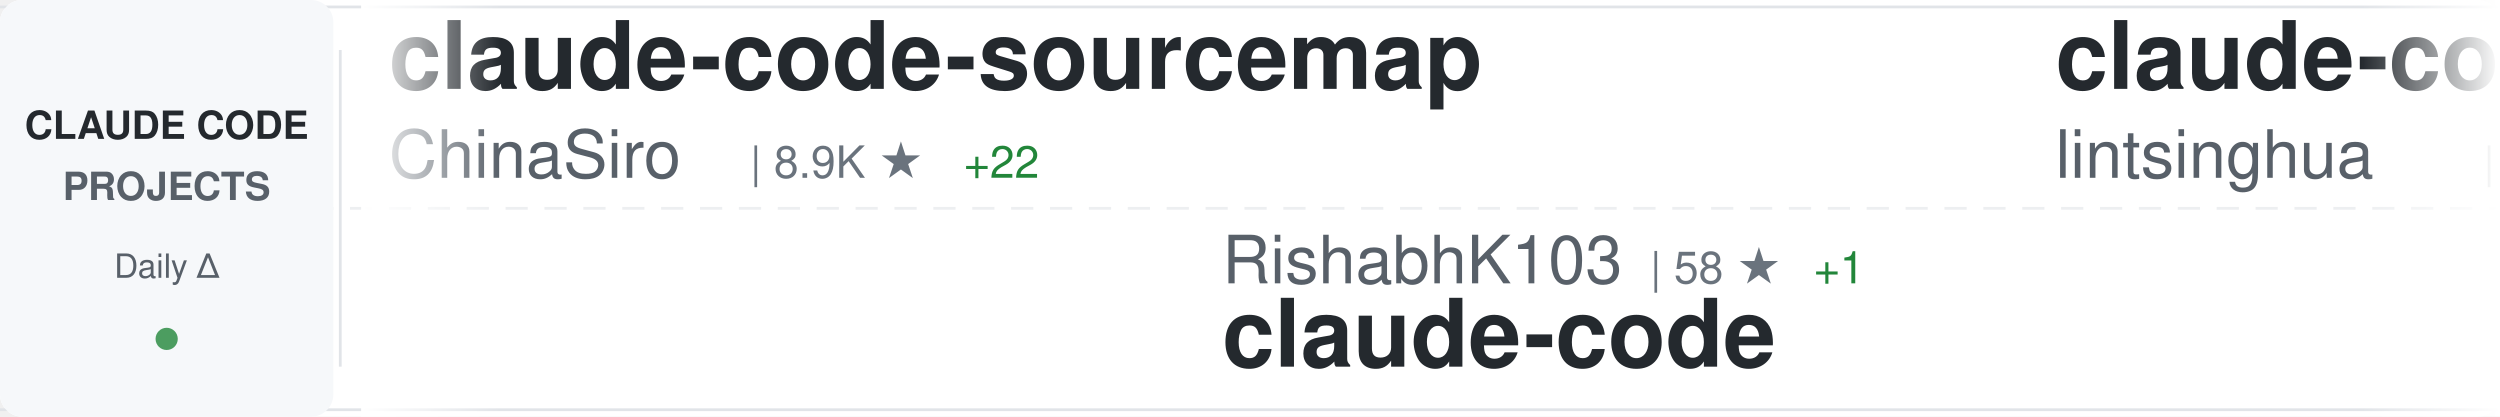
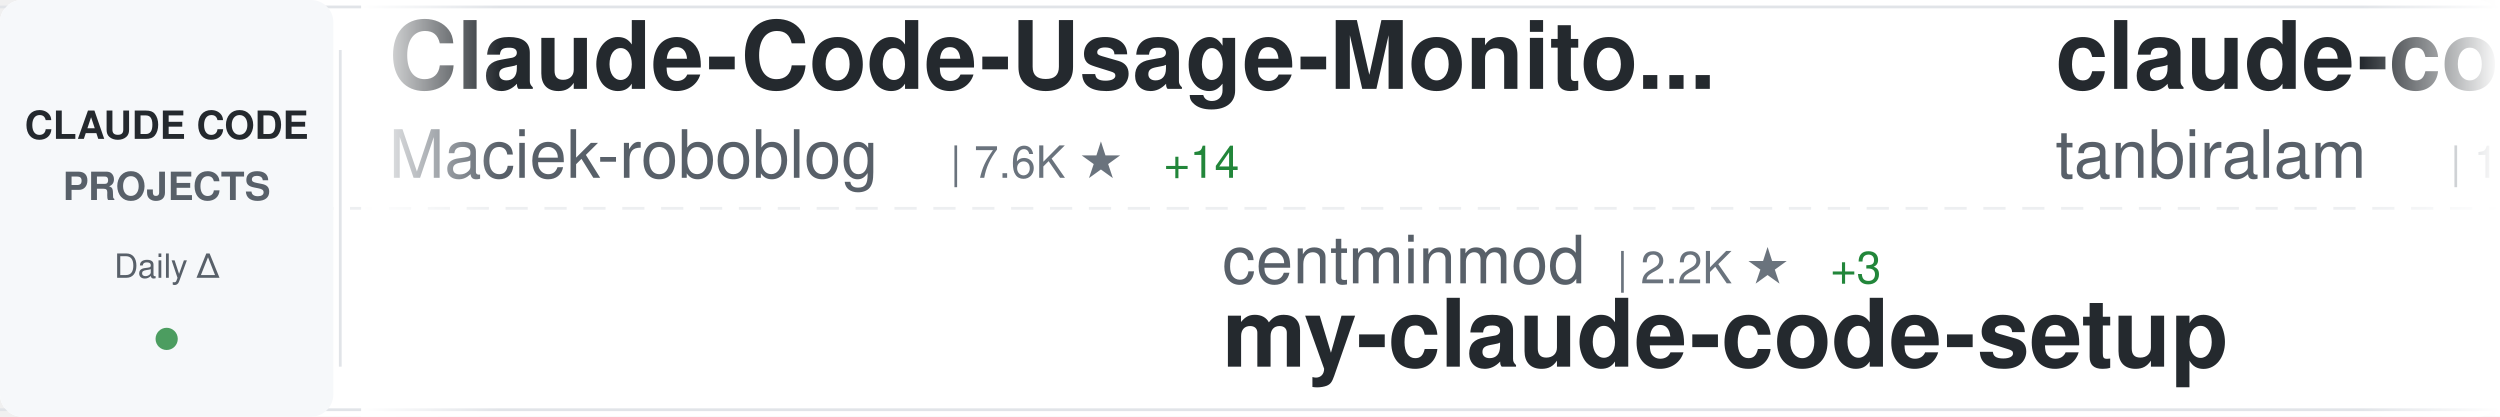
<svg xmlns="http://www.w3.org/2000/svg" width="900" height="150">
  <defs>
    <linearGradient id="awesomeLeftFade" x1="0%" y1="0%" x2="100%" y2="0%">
      <stop offset="0%" style="stop-color:#ffffff;stop-opacity:1" />
      <stop offset="100%" style="stop-color:#ffffff;stop-opacity:0" />
    </linearGradient>
    <linearGradient id="awesomeRightFade" x1="0%" y1="0%" x2="100%" y2="0%">
      <stop offset="0%" style="stop-color:#ffffff;stop-opacity:0" />
      <stop offset="100%" style="stop-color:#ffffff;stop-opacity:1" />
    </linearGradient>
  </defs>
  <rect width="900" height="150" fill="#ffffff" rx="8" />
  <rect x="0" y="2" width="900" height="1" fill="#e1e4e8" />
  <rect x="0" y="147" width="900" height="1" fill="#e1e4e8" />
  <line x1="0" y1="75" x2="900" y2="75" stroke="#e1e4e8" stroke-width="1" stroke-dasharray="8 6" opacity="0.6" />
  <rect x="0" y="0" width="120" height="150" fill="#f6f8fa" rx="8" />
  <text x="60" y="50" font-family="-apple-system, BlinkMacSystemFont, 'Segoe UI', Helvetica, Arial, sans-serif" font-size="14" font-weight="600" fill="#24292e" text-anchor="middle">CLAUDE CODE</text>
  <text x="60" y="72" font-family="-apple-system, BlinkMacSystemFont, 'Segoe UI', Helvetica, Arial, sans-serif" font-size="14" font-weight="600" fill="#586069" text-anchor="middle">PROJECTS</text>
  <text x="60" y="100" font-family="-apple-system, BlinkMacSystemFont, 'Segoe UI', Helvetica, Arial, sans-serif" font-size="12" font-weight="500" fill="#586069" text-anchor="middle">Daily Δ</text>
  <circle cx="60" cy="122" r="4" fill="#22863a" opacity="0.8" />
  <rect x="122" y="18" width="1" height="114" fill="#e1e4e8" />
  <clipPath id="awesomeTickerClip">
    <rect x="130" y="0" width="770" height="150" />
  </clipPath>
  <g clip-path="url(#awesomeTickerClip)">
    <g id="awesomeTickerItems">
      <animateTransform attributeName="transform" attributeType="XML" type="translate" from="0 0" to="-3000 0" dur="54s" repeatCount="indefinite" />
      <g transform="translate(0, 0)">
-         <text x="140" y="32" font-family="-apple-system, BlinkMacSystemFont, 'Segoe UI', Helvetica, Arial, sans-serif" font-size="34" font-weight="600" fill="#24292e">claude-code-sourcemap</text>
-         <text x="140" y="64" font-family="-apple-system, BlinkMacSystemFont, 'Segoe UI', Helvetica, Arial, sans-serif" font-size="24" font-weight="400" fill="#586069">ChinaSiro</text>
-         <text x="270" y="64" font-family="-apple-system, BlinkMacSystemFont, 'Segoe UI', Helvetica, Arial, sans-serif" font-size="16" font-weight="500" fill="#6a737d">| 8.9K ★</text>
-         <text x="347" y="64" font-family="-apple-system, BlinkMacSystemFont, 'Segoe UI', Helvetica, Arial, sans-serif" font-size="16" font-weight="500" fill="#22863a"> +22</text>
+         <text x="140" y="32" font-family="-apple-system, BlinkMacSystemFont, 'Segoe UI', Helvetica, Arial, sans-serif" font-size="34" font-weight="600" fill="#24292e">Claude-Code-Usage-Monito...</text>
+         <text x="140" y="64" font-family="-apple-system, BlinkMacSystemFont, 'Segoe UI', Helvetica, Arial, sans-serif" font-size="24" font-weight="400" fill="#586069">Maciek-roboblog</text>
+         <text x="342" y="64" font-family="-apple-system, BlinkMacSystemFont, 'Segoe UI', Helvetica, Arial, sans-serif" font-size="16" font-weight="500" fill="#6a737d">| 7.6K ★</text>
+         <text x="419" y="64" font-family="-apple-system, BlinkMacSystemFont, 'Segoe UI', Helvetica, Arial, sans-serif" font-size="16" font-weight="500" fill="#22863a"> +14</text>
      </g>
      <g transform="translate(300, 0)">
-         <text x="140" y="102" font-family="-apple-system, BlinkMacSystemFont, 'Segoe UI', Helvetica, Arial, sans-serif" font-size="24" font-weight="400" fill="#586069">RishabhK103</text>
-         <text x="294" y="102" font-family="-apple-system, BlinkMacSystemFont, 'Segoe UI', Helvetica, Arial, sans-serif" font-size="16" font-weight="500" fill="#6a737d">| 58 ★</text>
-         <text x="353" y="102" font-family="-apple-system, BlinkMacSystemFont, 'Segoe UI', Helvetica, Arial, sans-serif" font-size="16" font-weight="500" fill="#22863a"> +1</text>
+         <text x="140" y="102" font-family="-apple-system, BlinkMacSystemFont, 'Segoe UI', Helvetica, Arial, sans-serif" font-size="24" font-weight="400" fill="#586069">centminmod</text>
+         <text x="282" y="102" font-family="-apple-system, BlinkMacSystemFont, 'Segoe UI', Helvetica, Arial, sans-serif" font-size="16" font-weight="500" fill="#6a737d">| 2.2K ★</text>
+         <text x="359" y="102" font-family="-apple-system, BlinkMacSystemFont, 'Segoe UI', Helvetica, Arial, sans-serif" font-size="16" font-weight="500" fill="#22863a"> +3</text>
+         <text x="140" y="132" font-family="-apple-system, BlinkMacSystemFont, 'Segoe UI', Helvetica, Arial, sans-serif" font-size="34" font-weight="600" fill="#24292e">my-claude-code-setup</text>
+       </g>
+       <g transform="translate(600, 0)">
+         <text x="140" y="32" font-family="-apple-system, BlinkMacSystemFont, 'Segoe UI', Helvetica, Arial, sans-serif" font-size="34" font-weight="600" fill="#24292e">claude-code</text>
+         <text x="140" y="64" font-family="-apple-system, BlinkMacSystemFont, 'Segoe UI', Helvetica, Arial, sans-serif" font-size="24" font-weight="400" fill="#586069">tanbiralam</text>
+         <text x="282" y="64" font-family="-apple-system, BlinkMacSystemFont, 'Segoe UI', Helvetica, Arial, sans-serif" font-size="16" font-weight="500" fill="#6a737d">| 1.5K ★</text>
+         <text x="359" y="64" font-family="-apple-system, BlinkMacSystemFont, 'Segoe UI', Helvetica, Arial, sans-serif" font-size="16" font-weight="500" fill="#22863a"> +21</text>
+       </g>
+       <g transform="translate(900, 0)">
+         <text x="140" y="102" font-family="-apple-system, BlinkMacSystemFont, 'Segoe UI', Helvetica, Arial, sans-serif" font-size="24" font-weight="400" fill="#586069">wshobson</text>
+         <text x="258" y="102" font-family="-apple-system, BlinkMacSystemFont, 'Segoe UI', Helvetica, Arial, sans-serif" font-size="16" font-weight="500" fill="#6a737d">| 33.7K ★</text>
+         <text x="344" y="102" font-family="-apple-system, BlinkMacSystemFont, 'Segoe UI', Helvetica, Arial, sans-serif" font-size="16" font-weight="500" fill="#22863a"> +66</text>
+         <text x="140" y="132" font-family="-apple-system, BlinkMacSystemFont, 'Segoe UI', Helvetica, Arial, sans-serif" font-size="34" font-weight="600" fill="#24292e">agents</text>
+       </g>
+       <g transform="translate(1200, 0)">
+         <text x="140" y="32" font-family="-apple-system, BlinkMacSystemFont, 'Segoe UI', Helvetica, Arial, sans-serif" font-size="34" font-weight="600" fill="#24292e">happy</text>
+         <text x="140" y="64" font-family="-apple-system, BlinkMacSystemFont, 'Segoe UI', Helvetica, Arial, sans-serif" font-size="24" font-weight="400" fill="#586069">slopus</text>
+         <text x="234" y="64" font-family="-apple-system, BlinkMacSystemFont, 'Segoe UI', Helvetica, Arial, sans-serif" font-size="16" font-weight="500" fill="#6a737d">| 18.6K ★</text>
+         <text x="320" y="64" font-family="-apple-system, BlinkMacSystemFont, 'Segoe UI', Helvetica, Arial, sans-serif" font-size="16" font-weight="500" fill="#22863a"> +129</text>
+       </g>
+       <g transform="translate(1500, 0)">
+         <text x="140" y="102" font-family="-apple-system, BlinkMacSystemFont, 'Segoe UI', Helvetica, Arial, sans-serif" font-size="24" font-weight="400" fill="#586069">fuergaosi233</text>
+         <text x="306" y="102" font-family="-apple-system, BlinkMacSystemFont, 'Segoe UI', Helvetica, Arial, sans-serif" font-size="16" font-weight="500" fill="#6a737d">| 2.4K ★</text>
+         <text x="383" y="102" font-family="-apple-system, BlinkMacSystemFont, 'Segoe UI', Helvetica, Arial, sans-serif" font-size="16" font-weight="500" fill="#22863a"> +10</text>
+         <text x="140" y="132" font-family="-apple-system, BlinkMacSystemFont, 'Segoe UI', Helvetica, Arial, sans-serif" font-size="34" font-weight="600" fill="#24292e">claude-code-proxy</text>
+       </g>
+       <g transform="translate(1800, 0)">
+         <text x="140" y="32" font-family="-apple-system, BlinkMacSystemFont, 'Segoe UI', Helvetica, Arial, sans-serif" font-size="34" font-weight="600" fill="#24292e">everything-claude-code</text>
+         <text x="140" y="64" font-family="-apple-system, BlinkMacSystemFont, 'Segoe UI', Helvetica, Arial, sans-serif" font-size="24" font-weight="400" fill="#586069">affaan-m</text>
+         <text x="258" y="64" font-family="-apple-system, BlinkMacSystemFont, 'Segoe UI', Helvetica, Arial, sans-serif" font-size="16" font-weight="500" fill="#6a737d">| 159.0K ★</text>
+         <text x="353" y="64" font-family="-apple-system, BlinkMacSystemFont, 'Segoe UI', Helvetica, Arial, sans-serif" font-size="16" font-weight="500" fill="#22863a"> +1.2K</text>
+       </g>
+       <g transform="translate(2100, 0)">
+         <text x="140" y="102" font-family="-apple-system, BlinkMacSystemFont, 'Segoe UI', Helvetica, Arial, sans-serif" font-size="24" font-weight="400" fill="#586069">zstmfhy</text>
+         <text x="246" y="102" font-family="-apple-system, BlinkMacSystemFont, 'Segoe UI', Helvetica, Arial, sans-serif" font-size="16" font-weight="500" fill="#6a737d">| 192 ★</text>
+         <text x="140" y="132" font-family="-apple-system, BlinkMacSystemFont, 'Segoe UI', Helvetica, Arial, sans-serif" font-size="34" font-weight="600" fill="#24292e">Claude-code</text>
+       </g>
+       <g transform="translate(2400, 0)">
+         <text x="140" y="32" font-family="-apple-system, BlinkMacSystemFont, 'Segoe UI', Helvetica, Arial, sans-serif" font-size="34" font-weight="600" fill="#24292e">claude-code-source-build</text>
+         <text x="140" y="64" font-family="-apple-system, BlinkMacSystemFont, 'Segoe UI', Helvetica, Arial, sans-serif" font-size="24" font-weight="400" fill="#586069">andrew-kramer-inno</text>
+         <text x="378" y="64" font-family="-apple-system, BlinkMacSystemFont, 'Segoe UI', Helvetica, Arial, sans-serif" font-size="16" font-weight="500" fill="#6a737d">| 572 ★</text>
+         <text x="446" y="64" font-family="-apple-system, BlinkMacSystemFont, 'Segoe UI', Helvetica, Arial, sans-serif" font-size="16" font-weight="500" fill="#22863a"> +4</text>
+       </g>
+       <g transform="translate(2700, 0)">
+         <text x="140" y="102" font-family="-apple-system, BlinkMacSystemFont, 'Segoe UI', Helvetica, Arial, sans-serif" font-size="24" font-weight="400" fill="#586069">freestylefly</text>
+         <text x="306" y="102" font-family="-apple-system, BlinkMacSystemFont, 'Segoe UI', Helvetica, Arial, sans-serif" font-size="16" font-weight="500" fill="#6a737d">| 121 ★</text>
        <text x="140" y="132" font-family="-apple-system, BlinkMacSystemFont, 'Segoe UI', Helvetica, Arial, sans-serif" font-size="34" font-weight="600" fill="#24292e">claude-code</text>
      </g>
-       <g transform="translate(600, 0)">
-         <text x="140" y="32" font-family="-apple-system, BlinkMacSystemFont, 'Segoe UI', Helvetica, Arial, sans-serif" font-size="34" font-weight="600" fill="#24292e">claude-code-book</text>
-         <text x="140" y="64" font-family="-apple-system, BlinkMacSystemFont, 'Segoe UI', Helvetica, Arial, sans-serif" font-size="24" font-weight="400" fill="#586069">lintsinghua</text>
-         <text x="294" y="64" font-family="-apple-system, BlinkMacSystemFont, 'Segoe UI', Helvetica, Arial, sans-serif" font-size="16" font-weight="500" fill="#6a737d">| 2.8K ★</text>
-         <text x="371" y="64" font-family="-apple-system, BlinkMacSystemFont, 'Segoe UI', Helvetica, Arial, sans-serif" font-size="16" font-weight="500" fill="#22863a"> +38</text>
-       </g>
-       <g transform="translate(900, 0)">
-         <text x="140" y="102" font-family="-apple-system, BlinkMacSystemFont, 'Segoe UI', Helvetica, Arial, sans-serif" font-size="24" font-weight="400" fill="#586069">fuergaosi233</text>
-         <text x="306" y="102" font-family="-apple-system, BlinkMacSystemFont, 'Segoe UI', Helvetica, Arial, sans-serif" font-size="16" font-weight="500" fill="#6a737d">| 2.4K ★</text>
-         <text x="383" y="102" font-family="-apple-system, BlinkMacSystemFont, 'Segoe UI', Helvetica, Arial, sans-serif" font-size="16" font-weight="500" fill="#22863a"> +11</text>
-         <text x="140" y="132" font-family="-apple-system, BlinkMacSystemFont, 'Segoe UI', Helvetica, Arial, sans-serif" font-size="34" font-weight="600" fill="#24292e">claude-code-proxy</text>
-       </g>
-       <g transform="translate(1200, 0)">
-         <text x="140" y="32" font-family="-apple-system, BlinkMacSystemFont, 'Segoe UI', Helvetica, Arial, sans-serif" font-size="34" font-weight="600" fill="#24292e">claude-code-base-action</text>
-         <text x="140" y="64" font-family="-apple-system, BlinkMacSystemFont, 'Segoe UI', Helvetica, Arial, sans-serif" font-size="24" font-weight="400" fill="#586069">anthropics</text>
-         <text x="282" y="64" font-family="-apple-system, BlinkMacSystemFont, 'Segoe UI', Helvetica, Arial, sans-serif" font-size="16" font-weight="500" fill="#6a737d">| 797 ★</text>
-         <text x="350" y="64" font-family="-apple-system, BlinkMacSystemFont, 'Segoe UI', Helvetica, Arial, sans-serif" font-size="16" font-weight="500" fill="#22863a"> +2</text>
-       </g>
-       <g transform="translate(1500, 0)">
-         <text x="140" y="102" font-family="-apple-system, BlinkMacSystemFont, 'Segoe UI', Helvetica, Arial, sans-serif" font-size="24" font-weight="400" fill="#586069">yasasbanukaofficial</text>
-         <text x="390" y="102" font-family="-apple-system, BlinkMacSystemFont, 'Segoe UI', Helvetica, Arial, sans-serif" font-size="16" font-weight="500" fill="#6a737d">| 2.6K ★</text>
-         <text x="467" y="102" font-family="-apple-system, BlinkMacSystemFont, 'Segoe UI', Helvetica, Arial, sans-serif" font-size="16" font-weight="500" fill="#22863a"> +52</text>
-         <text x="140" y="132" font-family="-apple-system, BlinkMacSystemFont, 'Segoe UI', Helvetica, Arial, sans-serif" font-size="34" font-weight="600" fill="#24292e">claude-code</text>
-       </g>
-       <g transform="translate(1800, 0)">
-         <text x="140" y="32" font-family="-apple-system, BlinkMacSystemFont, 'Segoe UI', Helvetica, Arial, sans-serif" font-size="34" font-weight="600" fill="#24292e">my-claude-code-setup</text>
-         <text x="140" y="64" font-family="-apple-system, BlinkMacSystemFont, 'Segoe UI', Helvetica, Arial, sans-serif" font-size="24" font-weight="400" fill="#586069">centminmod</text>
-         <text x="282" y="64" font-family="-apple-system, BlinkMacSystemFont, 'Segoe UI', Helvetica, Arial, sans-serif" font-size="16" font-weight="500" fill="#6a737d">| 2.2K ★</text>
-         <text x="359" y="64" font-family="-apple-system, BlinkMacSystemFont, 'Segoe UI', Helvetica, Arial, sans-serif" font-size="16" font-weight="500" fill="#22863a"> +2</text>
-       </g>
-       <g transform="translate(2100, 0)">
-         <text x="140" y="102" font-family="-apple-system, BlinkMacSystemFont, 'Segoe UI', Helvetica, Arial, sans-serif" font-size="24" font-weight="400" fill="#586069">oboard</text>
-         <text x="234" y="102" font-family="-apple-system, BlinkMacSystemFont, 'Segoe UI', Helvetica, Arial, sans-serif" font-size="16" font-weight="500" fill="#6a737d">| 3.0K ★</text>
-         <text x="311" y="102" font-family="-apple-system, BlinkMacSystemFont, 'Segoe UI', Helvetica, Arial, sans-serif" font-size="16" font-weight="500" fill="#22863a"> +11</text>
-         <text x="140" y="132" font-family="-apple-system, BlinkMacSystemFont, 'Segoe UI', Helvetica, Arial, sans-serif" font-size="34" font-weight="600" fill="#24292e">claude-code-rev</text>
-       </g>
-       <g transform="translate(2400, 0)">
-         <text x="140" y="32" font-family="-apple-system, BlinkMacSystemFont, 'Segoe UI', Helvetica, Arial, sans-serif" font-size="34" font-weight="600" fill="#24292e">how-claude-code-works</text>
-         <text x="140" y="64" font-family="-apple-system, BlinkMacSystemFont, 'Segoe UI', Helvetica, Arial, sans-serif" font-size="24" font-weight="400" fill="#586069">Windy3f3f3f3f</text>
-         <text x="318" y="64" font-family="-apple-system, BlinkMacSystemFont, 'Segoe UI', Helvetica, Arial, sans-serif" font-size="16" font-weight="500" fill="#6a737d">| 1.9K ★</text>
-         <text x="395" y="64" font-family="-apple-system, BlinkMacSystemFont, 'Segoe UI', Helvetica, Arial, sans-serif" font-size="16" font-weight="500" fill="#22863a"> +18</text>
-       </g>
-       <g transform="translate(2700, 0)">
-         <text x="140" y="102" font-family="-apple-system, BlinkMacSystemFont, 'Segoe UI', Helvetica, Arial, sans-serif" font-size="24" font-weight="400" fill="#586069">slopus</text>
-         <text x="234" y="102" font-family="-apple-system, BlinkMacSystemFont, 'Segoe UI', Helvetica, Arial, sans-serif" font-size="16" font-weight="500" fill="#6a737d">| 18.5K ★</text>
-         <text x="320" y="102" font-family="-apple-system, BlinkMacSystemFont, 'Segoe UI', Helvetica, Arial, sans-serif" font-size="16" font-weight="500" fill="#22863a"> +150</text>
-         <text x="140" y="132" font-family="-apple-system, BlinkMacSystemFont, 'Segoe UI', Helvetica, Arial, sans-serif" font-size="34" font-weight="600" fill="#24292e">happy</text>
-       </g>
      <g transform="translate(3000, 0)">
-         <text x="140" y="32" font-family="-apple-system, BlinkMacSystemFont, 'Segoe UI', Helvetica, Arial, sans-serif" font-size="34" font-weight="600" fill="#24292e">claude-code-sourcemap</text>
-         <text x="140" y="64" font-family="-apple-system, BlinkMacSystemFont, 'Segoe UI', Helvetica, Arial, sans-serif" font-size="24" font-weight="400" fill="#586069">ChinaSiro</text>
-         <text x="270" y="64" font-family="-apple-system, BlinkMacSystemFont, 'Segoe UI', Helvetica, Arial, sans-serif" font-size="16" font-weight="500" fill="#6a737d">| 8.9K ★</text>
-         <text x="347" y="64" font-family="-apple-system, BlinkMacSystemFont, 'Segoe UI', Helvetica, Arial, sans-serif" font-size="16" font-weight="500" fill="#22863a"> +22</text>
+         <text x="140" y="32" font-family="-apple-system, BlinkMacSystemFont, 'Segoe UI', Helvetica, Arial, sans-serif" font-size="34" font-weight="600" fill="#24292e">Claude-Code-Usage-Monito...</text>
+         <text x="140" y="64" font-family="-apple-system, BlinkMacSystemFont, 'Segoe UI', Helvetica, Arial, sans-serif" font-size="24" font-weight="400" fill="#586069">Maciek-roboblog</text>
+         <text x="342" y="64" font-family="-apple-system, BlinkMacSystemFont, 'Segoe UI', Helvetica, Arial, sans-serif" font-size="16" font-weight="500" fill="#6a737d">| 7.6K ★</text>
+         <text x="419" y="64" font-family="-apple-system, BlinkMacSystemFont, 'Segoe UI', Helvetica, Arial, sans-serif" font-size="16" font-weight="500" fill="#22863a"> +14</text>
      </g>
      <g transform="translate(3300, 0)">
-         <text x="140" y="102" font-family="-apple-system, BlinkMacSystemFont, 'Segoe UI', Helvetica, Arial, sans-serif" font-size="24" font-weight="400" fill="#586069">RishabhK103</text>
-         <text x="294" y="102" font-family="-apple-system, BlinkMacSystemFont, 'Segoe UI', Helvetica, Arial, sans-serif" font-size="16" font-weight="500" fill="#6a737d">| 58 ★</text>
-         <text x="353" y="102" font-family="-apple-system, BlinkMacSystemFont, 'Segoe UI', Helvetica, Arial, sans-serif" font-size="16" font-weight="500" fill="#22863a"> +1</text>
-         <text x="140" y="132" font-family="-apple-system, BlinkMacSystemFont, 'Segoe UI', Helvetica, Arial, sans-serif" font-size="34" font-weight="600" fill="#24292e">claude-code</text>
+         <text x="140" y="102" font-family="-apple-system, BlinkMacSystemFont, 'Segoe UI', Helvetica, Arial, sans-serif" font-size="24" font-weight="400" fill="#586069">centminmod</text>
+         <text x="282" y="102" font-family="-apple-system, BlinkMacSystemFont, 'Segoe UI', Helvetica, Arial, sans-serif" font-size="16" font-weight="500" fill="#6a737d">| 2.2K ★</text>
+         <text x="359" y="102" font-family="-apple-system, BlinkMacSystemFont, 'Segoe UI', Helvetica, Arial, sans-serif" font-size="16" font-weight="500" fill="#22863a"> +3</text>
+         <text x="140" y="132" font-family="-apple-system, BlinkMacSystemFont, 'Segoe UI', Helvetica, Arial, sans-serif" font-size="34" font-weight="600" fill="#24292e">my-claude-code-setup</text>
      </g>
      <g transform="translate(3600, 0)">
-         <text x="140" y="32" font-family="-apple-system, BlinkMacSystemFont, 'Segoe UI', Helvetica, Arial, sans-serif" font-size="34" font-weight="600" fill="#24292e">claude-code-book</text>
-         <text x="140" y="64" font-family="-apple-system, BlinkMacSystemFont, 'Segoe UI', Helvetica, Arial, sans-serif" font-size="24" font-weight="400" fill="#586069">lintsinghua</text>
-         <text x="294" y="64" font-family="-apple-system, BlinkMacSystemFont, 'Segoe UI', Helvetica, Arial, sans-serif" font-size="16" font-weight="500" fill="#6a737d">| 2.8K ★</text>
-         <text x="371" y="64" font-family="-apple-system, BlinkMacSystemFont, 'Segoe UI', Helvetica, Arial, sans-serif" font-size="16" font-weight="500" fill="#22863a"> +38</text>
+         <text x="140" y="32" font-family="-apple-system, BlinkMacSystemFont, 'Segoe UI', Helvetica, Arial, sans-serif" font-size="34" font-weight="600" fill="#24292e">claude-code</text>
+         <text x="140" y="64" font-family="-apple-system, BlinkMacSystemFont, 'Segoe UI', Helvetica, Arial, sans-serif" font-size="24" font-weight="400" fill="#586069">tanbiralam</text>
+         <text x="282" y="64" font-family="-apple-system, BlinkMacSystemFont, 'Segoe UI', Helvetica, Arial, sans-serif" font-size="16" font-weight="500" fill="#6a737d">| 1.5K ★</text>
+         <text x="359" y="64" font-family="-apple-system, BlinkMacSystemFont, 'Segoe UI', Helvetica, Arial, sans-serif" font-size="16" font-weight="500" fill="#22863a"> +21</text>
      </g>
      <g transform="translate(3900, 0)">
-         <text x="140" y="102" font-family="-apple-system, BlinkMacSystemFont, 'Segoe UI', Helvetica, Arial, sans-serif" font-size="24" font-weight="400" fill="#586069">fuergaosi233</text>
-         <text x="306" y="102" font-family="-apple-system, BlinkMacSystemFont, 'Segoe UI', Helvetica, Arial, sans-serif" font-size="16" font-weight="500" fill="#6a737d">| 2.4K ★</text>
-         <text x="383" y="102" font-family="-apple-system, BlinkMacSystemFont, 'Segoe UI', Helvetica, Arial, sans-serif" font-size="16" font-weight="500" fill="#22863a"> +11</text>
-         <text x="140" y="132" font-family="-apple-system, BlinkMacSystemFont, 'Segoe UI', Helvetica, Arial, sans-serif" font-size="34" font-weight="600" fill="#24292e">claude-code-proxy</text>
+         <text x="140" y="102" font-family="-apple-system, BlinkMacSystemFont, 'Segoe UI', Helvetica, Arial, sans-serif" font-size="24" font-weight="400" fill="#586069">wshobson</text>
+         <text x="258" y="102" font-family="-apple-system, BlinkMacSystemFont, 'Segoe UI', Helvetica, Arial, sans-serif" font-size="16" font-weight="500" fill="#6a737d">| 33.7K ★</text>
+         <text x="344" y="102" font-family="-apple-system, BlinkMacSystemFont, 'Segoe UI', Helvetica, Arial, sans-serif" font-size="16" font-weight="500" fill="#22863a"> +66</text>
+         <text x="140" y="132" font-family="-apple-system, BlinkMacSystemFont, 'Segoe UI', Helvetica, Arial, sans-serif" font-size="34" font-weight="600" fill="#24292e">agents</text>
      </g>
    </g>
  </g>
  <rect x="130" y="0" width="50" height="150" fill="url(#awesomeLeftFade)" />
  <rect x="850" y="0" width="50" height="150" fill="url(#awesomeRightFade)" />
</svg>
